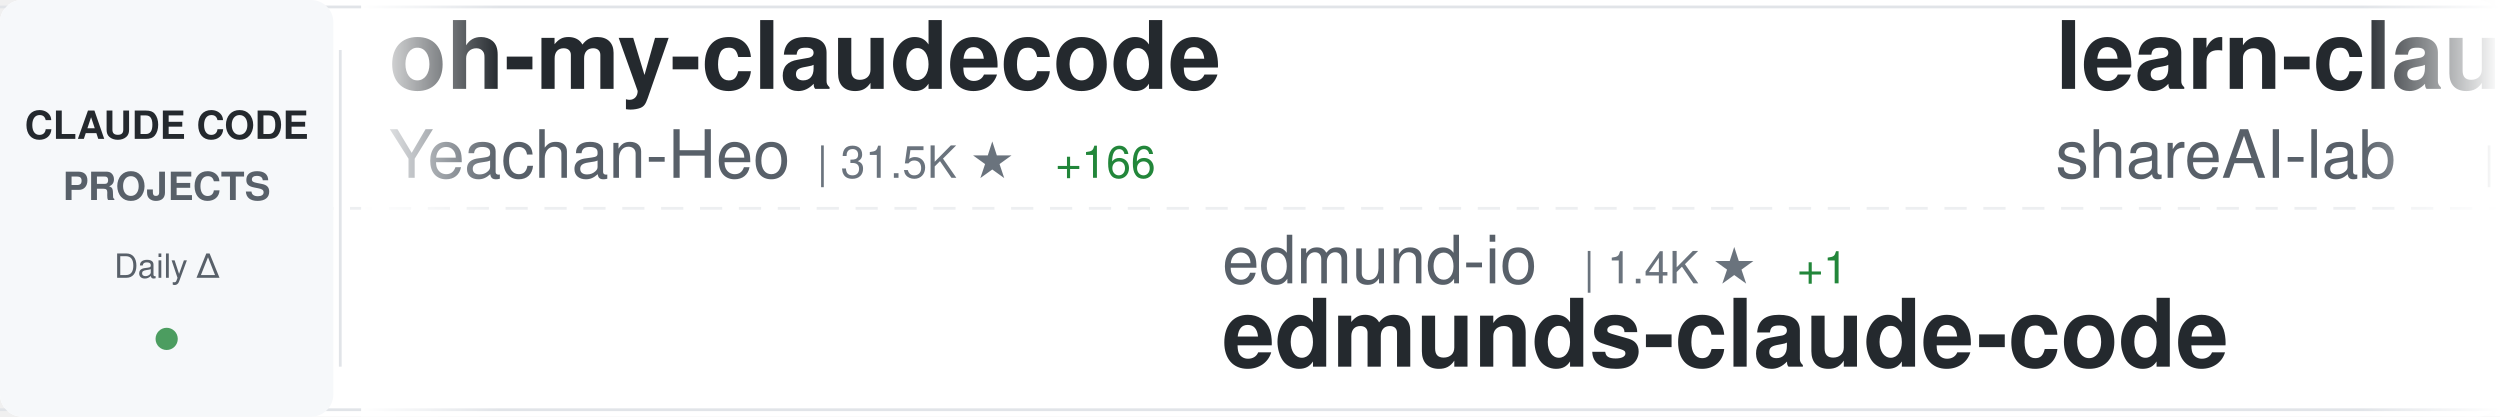
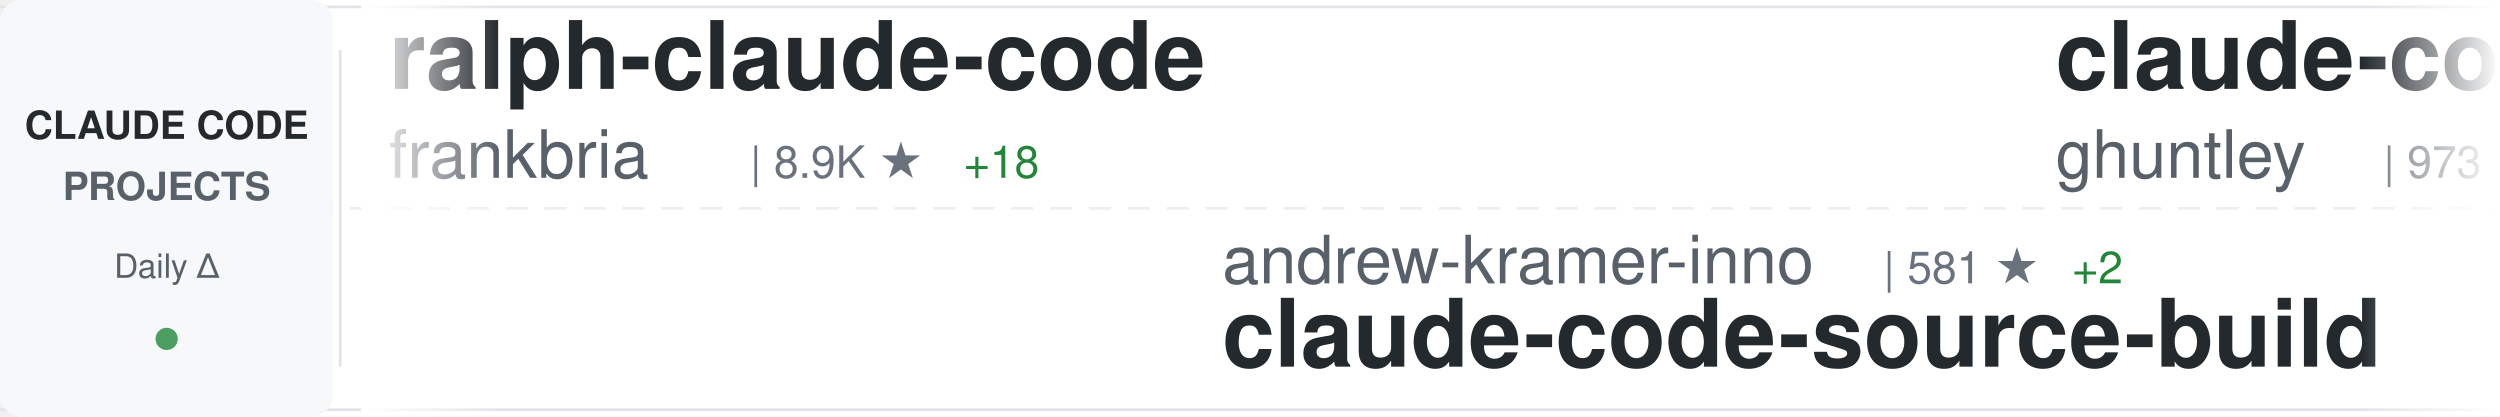
<svg xmlns="http://www.w3.org/2000/svg" width="900" height="150">
  <defs>
    <linearGradient id="awesomeLeftFade" x1="0%" y1="0%" x2="100%" y2="0%">
      <stop offset="0%" style="stop-color:#ffffff;stop-opacity:1" />
      <stop offset="100%" style="stop-color:#ffffff;stop-opacity:0" />
    </linearGradient>
    <linearGradient id="awesomeRightFade" x1="0%" y1="0%" x2="100%" y2="0%">
      <stop offset="0%" style="stop-color:#ffffff;stop-opacity:0" />
      <stop offset="100%" style="stop-color:#ffffff;stop-opacity:1" />
    </linearGradient>
  </defs>
  <rect width="900" height="150" fill="#ffffff" rx="8" />
  <rect x="0" y="2" width="900" height="1" fill="#e1e4e8" />
  <rect x="0" y="147" width="900" height="1" fill="#e1e4e8" />
  <line x1="0" y1="75" x2="900" y2="75" stroke="#e1e4e8" stroke-width="1" stroke-dasharray="8 6" opacity="0.6" />
  <rect x="0" y="0" width="120" height="150" fill="#f6f8fa" rx="8" />
  <text x="60" y="50" font-family="-apple-system, BlinkMacSystemFont, 'Segoe UI', Helvetica, Arial, sans-serif" font-size="14" font-weight="600" fill="#24292e" text-anchor="middle">CLAUDE CODE</text>
  <text x="60" y="72" font-family="-apple-system, BlinkMacSystemFont, 'Segoe UI', Helvetica, Arial, sans-serif" font-size="14" font-weight="600" fill="#586069" text-anchor="middle">PROJECTS</text>
  <text x="60" y="100" font-family="-apple-system, BlinkMacSystemFont, 'Segoe UI', Helvetica, Arial, sans-serif" font-size="12" font-weight="500" fill="#586069" text-anchor="middle">Daily Δ</text>
  <circle cx="60" cy="122" r="4" fill="#22863a" opacity="0.8" />
  <rect x="122" y="18" width="1" height="114" fill="#e1e4e8" />
  <clipPath id="awesomeTickerClip">
    <rect x="130" y="0" width="770" height="150" />
  </clipPath>
  <g clip-path="url(#awesomeTickerClip)">
    <g id="awesomeTickerItems">
      <animateTransform attributeName="transform" attributeType="XML" type="translate" from="0 0" to="-3000 0" dur="54s" repeatCount="indefinite" />
      <g transform="translate(0, 0)">
-         <text x="140" y="32" font-family="-apple-system, BlinkMacSystemFont, 'Segoe UI', Helvetica, Arial, sans-serif" font-size="34" font-weight="600" fill="#24292e">oh-my-claudecode</text>
-         <text x="140" y="64" font-family="-apple-system, BlinkMacSystemFont, 'Segoe UI', Helvetica, Arial, sans-serif" font-size="24" font-weight="400" fill="#586069">Yeachan-Heo</text>
-         <text x="294" y="64" font-family="-apple-system, BlinkMacSystemFont, 'Segoe UI', Helvetica, Arial, sans-serif" font-size="16" font-weight="500" fill="#6a737d">| 31.5K ★</text>
-         <text x="380" y="64" font-family="-apple-system, BlinkMacSystemFont, 'Segoe UI', Helvetica, Arial, sans-serif" font-size="16" font-weight="500" fill="#22863a"> +166</text>
+         <text x="140" y="32" font-family="-apple-system, BlinkMacSystemFont, 'Segoe UI', Helvetica, Arial, sans-serif" font-size="34" font-weight="600" fill="#24292e">ralph-claude-code</text>
+         <text x="140" y="64" font-family="-apple-system, BlinkMacSystemFont, 'Segoe UI', Helvetica, Arial, sans-serif" font-size="24" font-weight="400" fill="#586069">frankbria</text>
+         <text x="270" y="64" font-family="-apple-system, BlinkMacSystemFont, 'Segoe UI', Helvetica, Arial, sans-serif" font-size="16" font-weight="500" fill="#6a737d">| 8.9K ★</text>
+         <text x="347" y="64" font-family="-apple-system, BlinkMacSystemFont, 'Segoe UI', Helvetica, Arial, sans-serif" font-size="16" font-weight="500" fill="#22863a"> +18</text>
      </g>
      <g transform="translate(300, 0)">
-         <text x="140" y="102" font-family="-apple-system, BlinkMacSystemFont, 'Segoe UI', Helvetica, Arial, sans-serif" font-size="24" font-weight="400" fill="#586069">edmund-io</text>
-         <text x="270" y="102" font-family="-apple-system, BlinkMacSystemFont, 'Segoe UI', Helvetica, Arial, sans-serif" font-size="16" font-weight="500" fill="#6a737d">| 1.4K ★</text>
-         <text x="347" y="102" font-family="-apple-system, BlinkMacSystemFont, 'Segoe UI', Helvetica, Arial, sans-serif" font-size="16" font-weight="500" fill="#22863a"> +1</text>
-         <text x="140" y="132" font-family="-apple-system, BlinkMacSystemFont, 'Segoe UI', Helvetica, Arial, sans-serif" font-size="34" font-weight="600" fill="#24292e">edmunds-claude-code</text>
+         <text x="140" y="102" font-family="-apple-system, BlinkMacSystemFont, 'Segoe UI', Helvetica, Arial, sans-serif" font-size="24" font-weight="400" fill="#586069">andrew-kramer-inno</text>
+         <text x="378" y="102" font-family="-apple-system, BlinkMacSystemFont, 'Segoe UI', Helvetica, Arial, sans-serif" font-size="16" font-weight="500" fill="#6a737d">| 581 ★</text>
+         <text x="446" y="102" font-family="-apple-system, BlinkMacSystemFont, 'Segoe UI', Helvetica, Arial, sans-serif" font-size="16" font-weight="500" fill="#22863a"> +2</text>
+         <text x="140" y="132" font-family="-apple-system, BlinkMacSystemFont, 'Segoe UI', Helvetica, Arial, sans-serif" font-size="34" font-weight="600" fill="#24292e">claude-code-source-build</text>
      </g>
      <g transform="translate(600, 0)">
-         <text x="140" y="32" font-family="-apple-system, BlinkMacSystemFont, 'Segoe UI', Helvetica, Arial, sans-serif" font-size="34" font-weight="600" fill="#24292e">learn-claude-code</text>
-         <text x="140" y="64" font-family="-apple-system, BlinkMacSystemFont, 'Segoe UI', Helvetica, Arial, sans-serif" font-size="24" font-weight="400" fill="#586069">shareAI-lab</text>
-         <text x="294" y="64" font-family="-apple-system, BlinkMacSystemFont, 'Segoe UI', Helvetica, Arial, sans-serif" font-size="16" font-weight="500" fill="#6a737d">| 56.8K ★</text>
-         <text x="380" y="64" font-family="-apple-system, BlinkMacSystemFont, 'Segoe UI', Helvetica, Arial, sans-serif" font-size="16" font-weight="500" fill="#22863a"> +299</text>
+         <text x="140" y="32" font-family="-apple-system, BlinkMacSystemFont, 'Segoe UI', Helvetica, Arial, sans-serif" font-size="34" font-weight="600" fill="#24292e">claude-code-source-code-...</text>
+         <text x="140" y="64" font-family="-apple-system, BlinkMacSystemFont, 'Segoe UI', Helvetica, Arial, sans-serif" font-size="24" font-weight="400" fill="#586069">ghuntley</text>
+         <text x="258" y="64" font-family="-apple-system, BlinkMacSystemFont, 'Segoe UI', Helvetica, Arial, sans-serif" font-size="16" font-weight="500" fill="#6a737d">| 973 ★</text>
      </g>
      <g transform="translate(900, 0)">
-         <text x="140" y="102" font-family="-apple-system, BlinkMacSystemFont, 'Segoe UI', Helvetica, Arial, sans-serif" font-size="24" font-weight="400" fill="#586069">ykdojo</text>
-         <text x="234" y="102" font-family="-apple-system, BlinkMacSystemFont, 'Segoe UI', Helvetica, Arial, sans-serif" font-size="16" font-weight="500" fill="#6a737d">| 8.0K ★</text>
-         <text x="311" y="102" font-family="-apple-system, BlinkMacSystemFont, 'Segoe UI', Helvetica, Arial, sans-serif" font-size="16" font-weight="500" fill="#22863a"> +16</text>
-         <text x="140" y="132" font-family="-apple-system, BlinkMacSystemFont, 'Segoe UI', Helvetica, Arial, sans-serif" font-size="34" font-weight="600" fill="#24292e">claude-code-tips</text>
+         <text x="140" y="102" font-family="-apple-system, BlinkMacSystemFont, 'Segoe UI', Helvetica, Arial, sans-serif" font-size="24" font-weight="400" fill="#586069">RichardAtCT</text>
+         <text x="294" y="102" font-family="-apple-system, BlinkMacSystemFont, 'Segoe UI', Helvetica, Arial, sans-serif" font-size="16" font-weight="500" fill="#6a737d">| 2.5K ★</text>
+         <text x="371" y="102" font-family="-apple-system, BlinkMacSystemFont, 'Segoe UI', Helvetica, Arial, sans-serif" font-size="16" font-weight="500" fill="#22863a"> +2</text>
+         <text x="140" y="132" font-family="-apple-system, BlinkMacSystemFont, 'Segoe UI', Helvetica, Arial, sans-serif" font-size="34" font-weight="600" fill="#24292e">claude-code-telegram</text>
      </g>
      <g transform="translate(1200, 0)">
-         <text x="140" y="32" font-family="-apple-system, BlinkMacSystemFont, 'Segoe UI', Helvetica, Arial, sans-serif" font-size="34" font-weight="600" fill="#24292e">claude_code_src</text>
-         <text x="140" y="64" font-family="-apple-system, BlinkMacSystemFont, 'Segoe UI', Helvetica, Arial, sans-serif" font-size="24" font-weight="400" fill="#586069">ponponon</text>
-         <text x="258" y="64" font-family="-apple-system, BlinkMacSystemFont, 'Segoe UI', Helvetica, Arial, sans-serif" font-size="16" font-weight="500" fill="#6a737d">| 2.2K ★</text>
-         <text x="335" y="64" font-family="-apple-system, BlinkMacSystemFont, 'Segoe UI', Helvetica, Arial, sans-serif" font-size="16" font-weight="500" fill="#22863a"> +1</text>
+         <text x="140" y="32" font-family="-apple-system, BlinkMacSystemFont, 'Segoe UI', Helvetica, Arial, sans-serif" font-size="34" font-weight="600" fill="#24292e">claude-code-infrastructu...</text>
+         <text x="140" y="64" font-family="-apple-system, BlinkMacSystemFont, 'Segoe UI', Helvetica, Arial, sans-serif" font-size="24" font-weight="400" fill="#586069">diet103</text>
+         <text x="246" y="64" font-family="-apple-system, BlinkMacSystemFont, 'Segoe UI', Helvetica, Arial, sans-serif" font-size="16" font-weight="500" fill="#6a737d">| 9.6K ★</text>
+         <text x="323" y="64" font-family="-apple-system, BlinkMacSystemFont, 'Segoe UI', Helvetica, Arial, sans-serif" font-size="16" font-weight="500" fill="#22863a"> +8</text>
      </g>
      <g transform="translate(1500, 0)">
-         <text x="140" y="102" font-family="-apple-system, BlinkMacSystemFont, 'Segoe UI', Helvetica, Arial, sans-serif" font-size="24" font-weight="400" fill="#586069">davila7</text>
-         <text x="246" y="102" font-family="-apple-system, BlinkMacSystemFont, 'Segoe UI', Helvetica, Arial, sans-serif" font-size="16" font-weight="500" fill="#6a737d">| 25.6K ★</text>
-         <text x="332" y="102" font-family="-apple-system, BlinkMacSystemFont, 'Segoe UI', Helvetica, Arial, sans-serif" font-size="16" font-weight="500" fill="#22863a"> +165</text>
-         <text x="140" y="132" font-family="-apple-system, BlinkMacSystemFont, 'Segoe UI', Helvetica, Arial, sans-serif" font-size="34" font-weight="600" fill="#24292e">claude-code-templates</text>
+         <text x="140" y="102" font-family="-apple-system, BlinkMacSystemFont, 'Segoe UI', Helvetica, Arial, sans-serif" font-size="24" font-weight="400" fill="#586069">luongnv89</text>
+         <text x="270" y="102" font-family="-apple-system, BlinkMacSystemFont, 'Segoe UI', Helvetica, Arial, sans-serif" font-size="16" font-weight="500" fill="#6a737d">| 29.3K ★</text>
+         <text x="356" y="102" font-family="-apple-system, BlinkMacSystemFont, 'Segoe UI', Helvetica, Arial, sans-serif" font-size="16" font-weight="500" fill="#22863a"> +309</text>
+         <text x="140" y="132" font-family="-apple-system, BlinkMacSystemFont, 'Segoe UI', Helvetica, Arial, sans-serif" font-size="34" font-weight="600" fill="#24292e">claude-howto</text>
      </g>
      <g transform="translate(1800, 0)">
-         <text x="140" y="32" font-family="-apple-system, BlinkMacSystemFont, 'Segoe UI', Helvetica, Arial, sans-serif" font-size="34" font-weight="600" fill="#24292e">claude-code-from-scratch</text>
-         <text x="140" y="64" font-family="-apple-system, BlinkMacSystemFont, 'Segoe UI', Helvetica, Arial, sans-serif" font-size="24" font-weight="400" fill="#586069">Windy3f3f3f3f</text>
-         <text x="318" y="64" font-family="-apple-system, BlinkMacSystemFont, 'Segoe UI', Helvetica, Arial, sans-serif" font-size="16" font-weight="500" fill="#6a737d">| 1.0K ★</text>
-         <text x="395" y="64" font-family="-apple-system, BlinkMacSystemFont, 'Segoe UI', Helvetica, Arial, sans-serif" font-size="16" font-weight="500" fill="#22863a"> +12</text>
+         <text x="140" y="32" font-family="-apple-system, BlinkMacSystemFont, 'Segoe UI', Helvetica, Arial, sans-serif" font-size="34" font-weight="600" fill="#24292e">Claude-Code</text>
+         <text x="140" y="64" font-family="-apple-system, BlinkMacSystemFont, 'Segoe UI', Helvetica, Arial, sans-serif" font-size="24" font-weight="400" fill="#586069">pengchengneo</text>
+         <text x="306" y="64" font-family="-apple-system, BlinkMacSystemFont, 'Segoe UI', Helvetica, Arial, sans-serif" font-size="16" font-weight="500" fill="#6a737d">| 1.3K ★</text>
+         <text x="383" y="64" font-family="-apple-system, BlinkMacSystemFont, 'Segoe UI', Helvetica, Arial, sans-serif" font-size="16" font-weight="500" fill="#22863a"> +10</text>
      </g>
      <g transform="translate(2100, 0)">
-         <text x="140" y="102" font-family="-apple-system, BlinkMacSystemFont, 'Segoe UI', Helvetica, Arial, sans-serif" font-size="24" font-weight="400" fill="#586069">anthropics</text>
-         <text x="282" y="102" font-family="-apple-system, BlinkMacSystemFont, 'Segoe UI', Helvetica, Arial, sans-serif" font-size="16" font-weight="500" fill="#6a737d">| 124.5K ★</text>
-         <text x="377" y="102" font-family="-apple-system, BlinkMacSystemFont, 'Segoe UI', Helvetica, Arial, sans-serif" font-size="16" font-weight="500" fill="#22863a"> +538</text>
-         <text x="140" y="132" font-family="-apple-system, BlinkMacSystemFont, 'Segoe UI', Helvetica, Arial, sans-serif" font-size="34" font-weight="600" fill="#24292e">skills</text>
+         <text x="140" y="102" font-family="-apple-system, BlinkMacSystemFont, 'Segoe UI', Helvetica, Arial, sans-serif" font-size="24" font-weight="400" fill="#586069">huangserva</text>
+         <text x="282" y="102" font-family="-apple-system, BlinkMacSystemFont, 'Segoe UI', Helvetica, Arial, sans-serif" font-size="16" font-weight="500" fill="#6a737d">| 565 ★</text>
+         <text x="350" y="102" font-family="-apple-system, BlinkMacSystemFont, 'Segoe UI', Helvetica, Arial, sans-serif" font-size="16" font-weight="500" fill="#22863a"> +2</text>
+         <text x="140" y="132" font-family="-apple-system, BlinkMacSystemFont, 'Segoe UI', Helvetica, Arial, sans-serif" font-size="34" font-weight="600" fill="#24292e">claude-code-cli</text>
      </g>
      <g transform="translate(2400, 0)">
        <text x="140" y="32" font-family="-apple-system, BlinkMacSystemFont, 'Segoe UI', Helvetica, Arial, sans-serif" font-size="34" font-weight="600" fill="#24292e">claude-code-rev</text>
        <text x="140" y="64" font-family="-apple-system, BlinkMacSystemFont, 'Segoe UI', Helvetica, Arial, sans-serif" font-size="24" font-weight="400" fill="#586069">oboard</text>
        <text x="234" y="64" font-family="-apple-system, BlinkMacSystemFont, 'Segoe UI', Helvetica, Arial, sans-serif" font-size="16" font-weight="500" fill="#6a737d">| 3.1K ★</text>
        <text x="311" y="64" font-family="-apple-system, BlinkMacSystemFont, 'Segoe UI', Helvetica, Arial, sans-serif" font-size="16" font-weight="500" fill="#22863a"> +7</text>
      </g>
      <g transform="translate(2700, 0)">
-         <text x="140" y="102" font-family="-apple-system, BlinkMacSystemFont, 'Segoe UI', Helvetica, Arial, sans-serif" font-size="24" font-weight="400" fill="#586069">darcyegb</text>
-         <text x="258" y="102" font-family="-apple-system, BlinkMacSystemFont, 'Segoe UI', Helvetica, Arial, sans-serif" font-size="16" font-weight="500" fill="#6a737d">| 674 ★</text>
-         <text x="140" y="132" font-family="-apple-system, BlinkMacSystemFont, 'Segoe UI', Helvetica, Arial, sans-serif" font-size="34" font-weight="600" fill="#24292e">ClaudeCodeAgents</text>
+         <text x="140" y="102" font-family="-apple-system, BlinkMacSystemFont, 'Segoe UI', Helvetica, Arial, sans-serif" font-size="24" font-weight="400" fill="#586069">shareAI-lab</text>
+         <text x="294" y="102" font-family="-apple-system, BlinkMacSystemFont, 'Segoe UI', Helvetica, Arial, sans-serif" font-size="16" font-weight="500" fill="#6a737d">| 56.9K ★</text>
+         <text x="380" y="102" font-family="-apple-system, BlinkMacSystemFont, 'Segoe UI', Helvetica, Arial, sans-serif" font-size="16" font-weight="500" fill="#22863a"> +313</text>
+         <text x="140" y="132" font-family="-apple-system, BlinkMacSystemFont, 'Segoe UI', Helvetica, Arial, sans-serif" font-size="34" font-weight="600" fill="#24292e">learn-claude-code</text>
      </g>
      <g transform="translate(3000, 0)">
-         <text x="140" y="32" font-family="-apple-system, BlinkMacSystemFont, 'Segoe UI', Helvetica, Arial, sans-serif" font-size="34" font-weight="600" fill="#24292e">oh-my-claudecode</text>
-         <text x="140" y="64" font-family="-apple-system, BlinkMacSystemFont, 'Segoe UI', Helvetica, Arial, sans-serif" font-size="24" font-weight="400" fill="#586069">Yeachan-Heo</text>
-         <text x="294" y="64" font-family="-apple-system, BlinkMacSystemFont, 'Segoe UI', Helvetica, Arial, sans-serif" font-size="16" font-weight="500" fill="#6a737d">| 31.5K ★</text>
-         <text x="380" y="64" font-family="-apple-system, BlinkMacSystemFont, 'Segoe UI', Helvetica, Arial, sans-serif" font-size="16" font-weight="500" fill="#22863a"> +166</text>
+         <text x="140" y="32" font-family="-apple-system, BlinkMacSystemFont, 'Segoe UI', Helvetica, Arial, sans-serif" font-size="34" font-weight="600" fill="#24292e">ralph-claude-code</text>
+         <text x="140" y="64" font-family="-apple-system, BlinkMacSystemFont, 'Segoe UI', Helvetica, Arial, sans-serif" font-size="24" font-weight="400" fill="#586069">frankbria</text>
+         <text x="270" y="64" font-family="-apple-system, BlinkMacSystemFont, 'Segoe UI', Helvetica, Arial, sans-serif" font-size="16" font-weight="500" fill="#6a737d">| 8.9K ★</text>
+         <text x="347" y="64" font-family="-apple-system, BlinkMacSystemFont, 'Segoe UI', Helvetica, Arial, sans-serif" font-size="16" font-weight="500" fill="#22863a"> +18</text>
      </g>
      <g transform="translate(3300, 0)">
-         <text x="140" y="102" font-family="-apple-system, BlinkMacSystemFont, 'Segoe UI', Helvetica, Arial, sans-serif" font-size="24" font-weight="400" fill="#586069">edmund-io</text>
-         <text x="270" y="102" font-family="-apple-system, BlinkMacSystemFont, 'Segoe UI', Helvetica, Arial, sans-serif" font-size="16" font-weight="500" fill="#6a737d">| 1.4K ★</text>
-         <text x="347" y="102" font-family="-apple-system, BlinkMacSystemFont, 'Segoe UI', Helvetica, Arial, sans-serif" font-size="16" font-weight="500" fill="#22863a"> +1</text>
-         <text x="140" y="132" font-family="-apple-system, BlinkMacSystemFont, 'Segoe UI', Helvetica, Arial, sans-serif" font-size="34" font-weight="600" fill="#24292e">edmunds-claude-code</text>
+         <text x="140" y="102" font-family="-apple-system, BlinkMacSystemFont, 'Segoe UI', Helvetica, Arial, sans-serif" font-size="24" font-weight="400" fill="#586069">andrew-kramer-inno</text>
+         <text x="378" y="102" font-family="-apple-system, BlinkMacSystemFont, 'Segoe UI', Helvetica, Arial, sans-serif" font-size="16" font-weight="500" fill="#6a737d">| 581 ★</text>
+         <text x="446" y="102" font-family="-apple-system, BlinkMacSystemFont, 'Segoe UI', Helvetica, Arial, sans-serif" font-size="16" font-weight="500" fill="#22863a"> +2</text>
+         <text x="140" y="132" font-family="-apple-system, BlinkMacSystemFont, 'Segoe UI', Helvetica, Arial, sans-serif" font-size="34" font-weight="600" fill="#24292e">claude-code-source-build</text>
      </g>
      <g transform="translate(3600, 0)">
-         <text x="140" y="32" font-family="-apple-system, BlinkMacSystemFont, 'Segoe UI', Helvetica, Arial, sans-serif" font-size="34" font-weight="600" fill="#24292e">learn-claude-code</text>
-         <text x="140" y="64" font-family="-apple-system, BlinkMacSystemFont, 'Segoe UI', Helvetica, Arial, sans-serif" font-size="24" font-weight="400" fill="#586069">shareAI-lab</text>
-         <text x="294" y="64" font-family="-apple-system, BlinkMacSystemFont, 'Segoe UI', Helvetica, Arial, sans-serif" font-size="16" font-weight="500" fill="#6a737d">| 56.8K ★</text>
-         <text x="380" y="64" font-family="-apple-system, BlinkMacSystemFont, 'Segoe UI', Helvetica, Arial, sans-serif" font-size="16" font-weight="500" fill="#22863a"> +299</text>
+         <text x="140" y="32" font-family="-apple-system, BlinkMacSystemFont, 'Segoe UI', Helvetica, Arial, sans-serif" font-size="34" font-weight="600" fill="#24292e">claude-code-source-code-...</text>
+         <text x="140" y="64" font-family="-apple-system, BlinkMacSystemFont, 'Segoe UI', Helvetica, Arial, sans-serif" font-size="24" font-weight="400" fill="#586069">ghuntley</text>
+         <text x="258" y="64" font-family="-apple-system, BlinkMacSystemFont, 'Segoe UI', Helvetica, Arial, sans-serif" font-size="16" font-weight="500" fill="#6a737d">| 973 ★</text>
      </g>
      <g transform="translate(3900, 0)">
-         <text x="140" y="102" font-family="-apple-system, BlinkMacSystemFont, 'Segoe UI', Helvetica, Arial, sans-serif" font-size="24" font-weight="400" fill="#586069">ykdojo</text>
-         <text x="234" y="102" font-family="-apple-system, BlinkMacSystemFont, 'Segoe UI', Helvetica, Arial, sans-serif" font-size="16" font-weight="500" fill="#6a737d">| 8.0K ★</text>
-         <text x="311" y="102" font-family="-apple-system, BlinkMacSystemFont, 'Segoe UI', Helvetica, Arial, sans-serif" font-size="16" font-weight="500" fill="#22863a"> +16</text>
-         <text x="140" y="132" font-family="-apple-system, BlinkMacSystemFont, 'Segoe UI', Helvetica, Arial, sans-serif" font-size="34" font-weight="600" fill="#24292e">claude-code-tips</text>
+         <text x="140" y="102" font-family="-apple-system, BlinkMacSystemFont, 'Segoe UI', Helvetica, Arial, sans-serif" font-size="24" font-weight="400" fill="#586069">RichardAtCT</text>
+         <text x="294" y="102" font-family="-apple-system, BlinkMacSystemFont, 'Segoe UI', Helvetica, Arial, sans-serif" font-size="16" font-weight="500" fill="#6a737d">| 2.5K ★</text>
+         <text x="371" y="102" font-family="-apple-system, BlinkMacSystemFont, 'Segoe UI', Helvetica, Arial, sans-serif" font-size="16" font-weight="500" fill="#22863a"> +2</text>
+         <text x="140" y="132" font-family="-apple-system, BlinkMacSystemFont, 'Segoe UI', Helvetica, Arial, sans-serif" font-size="34" font-weight="600" fill="#24292e">claude-code-telegram</text>
      </g>
    </g>
  </g>
  <rect x="130" y="0" width="50" height="150" fill="url(#awesomeLeftFade)" />
  <rect x="850" y="0" width="50" height="150" fill="url(#awesomeRightFade)" />
</svg>
